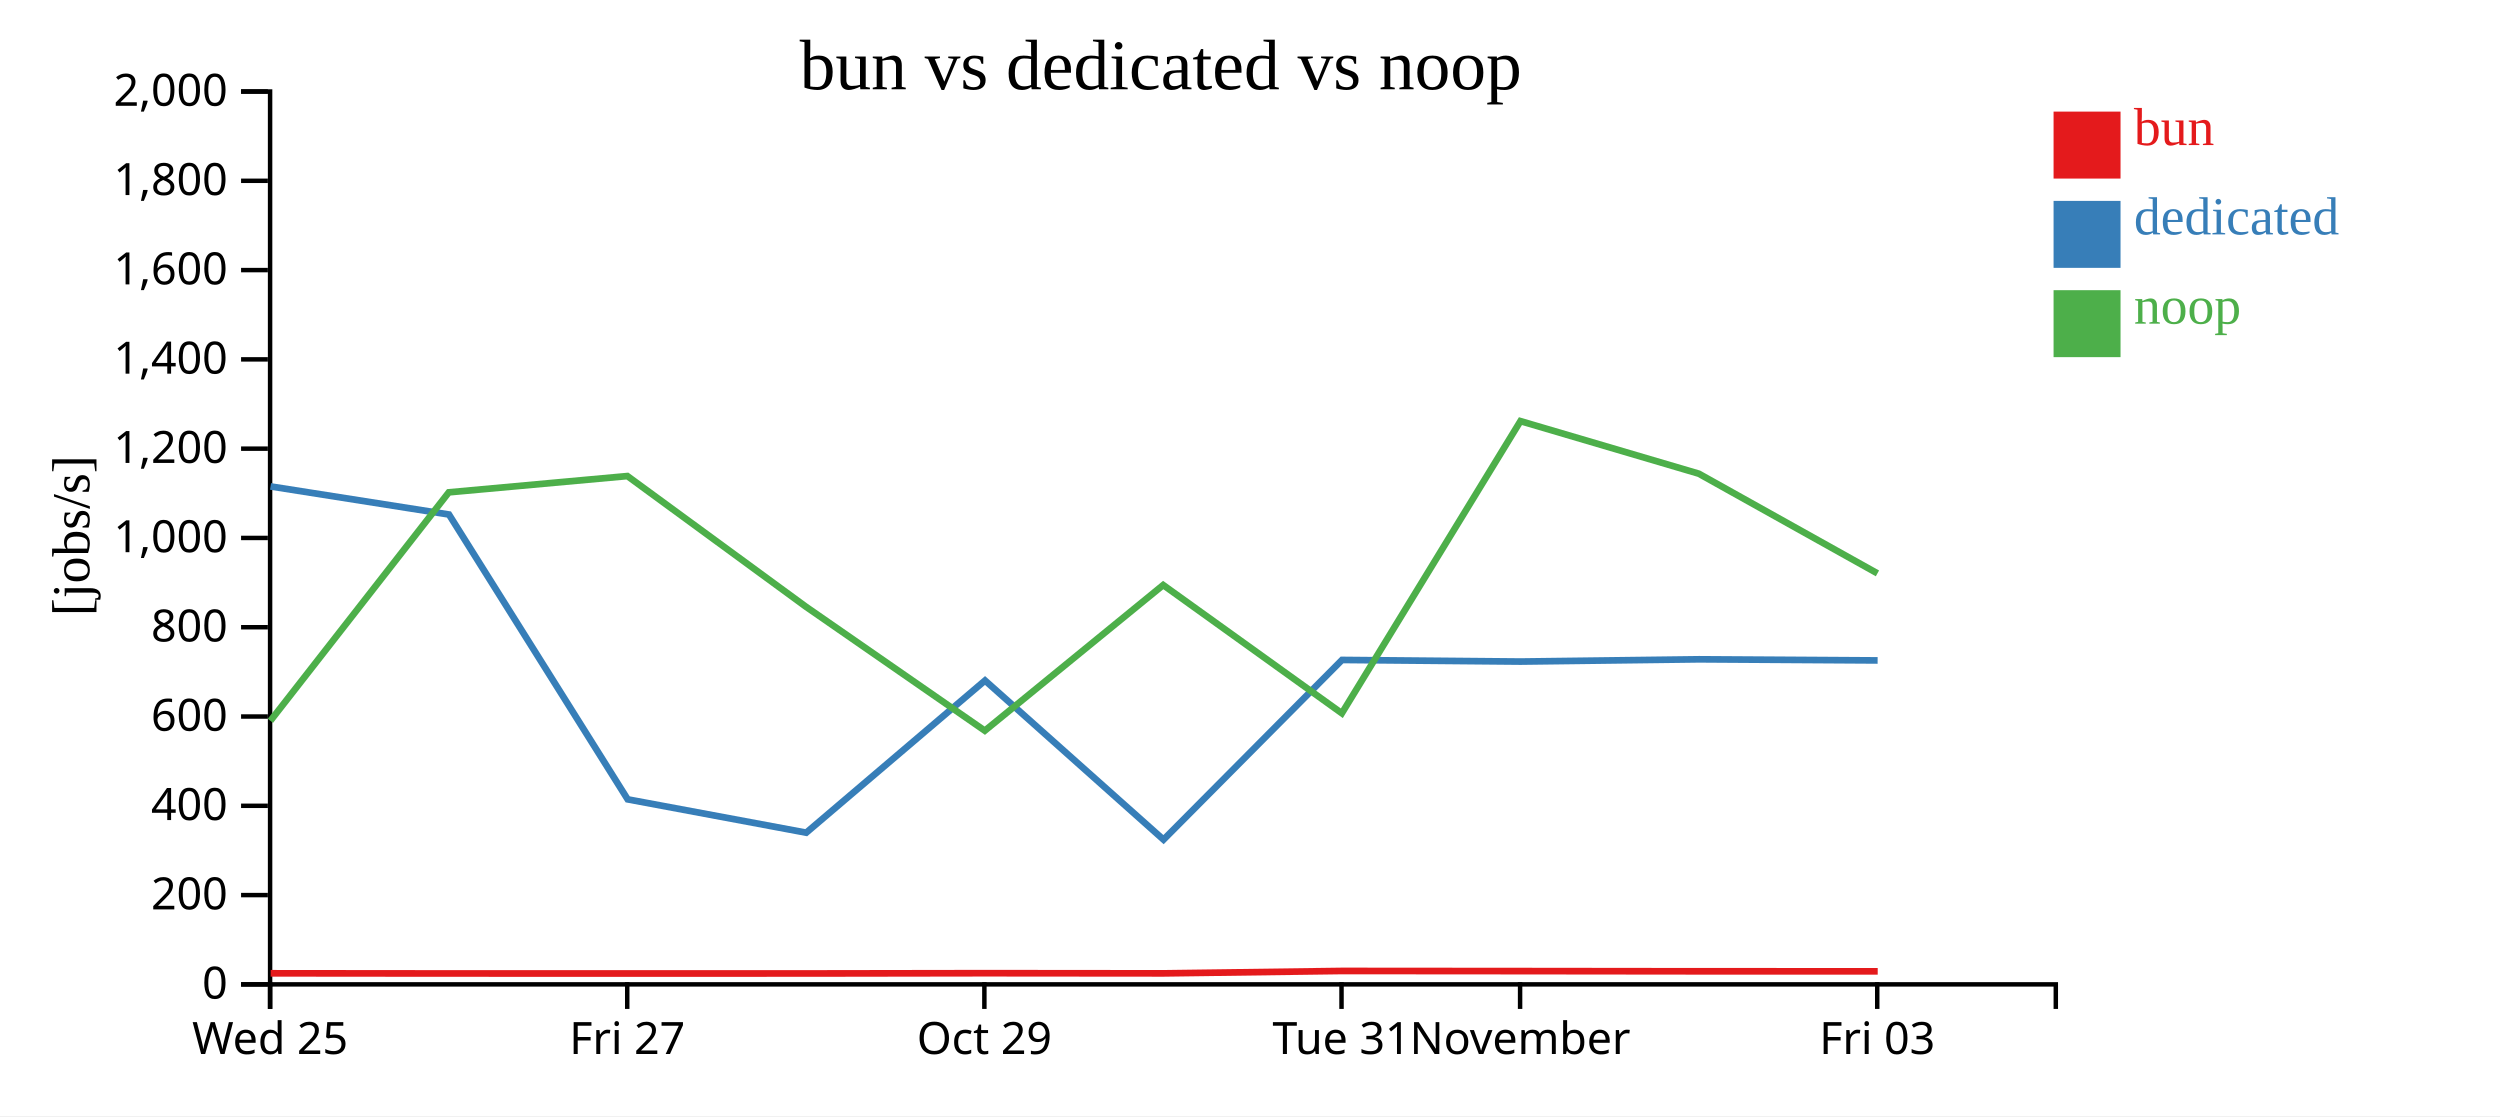
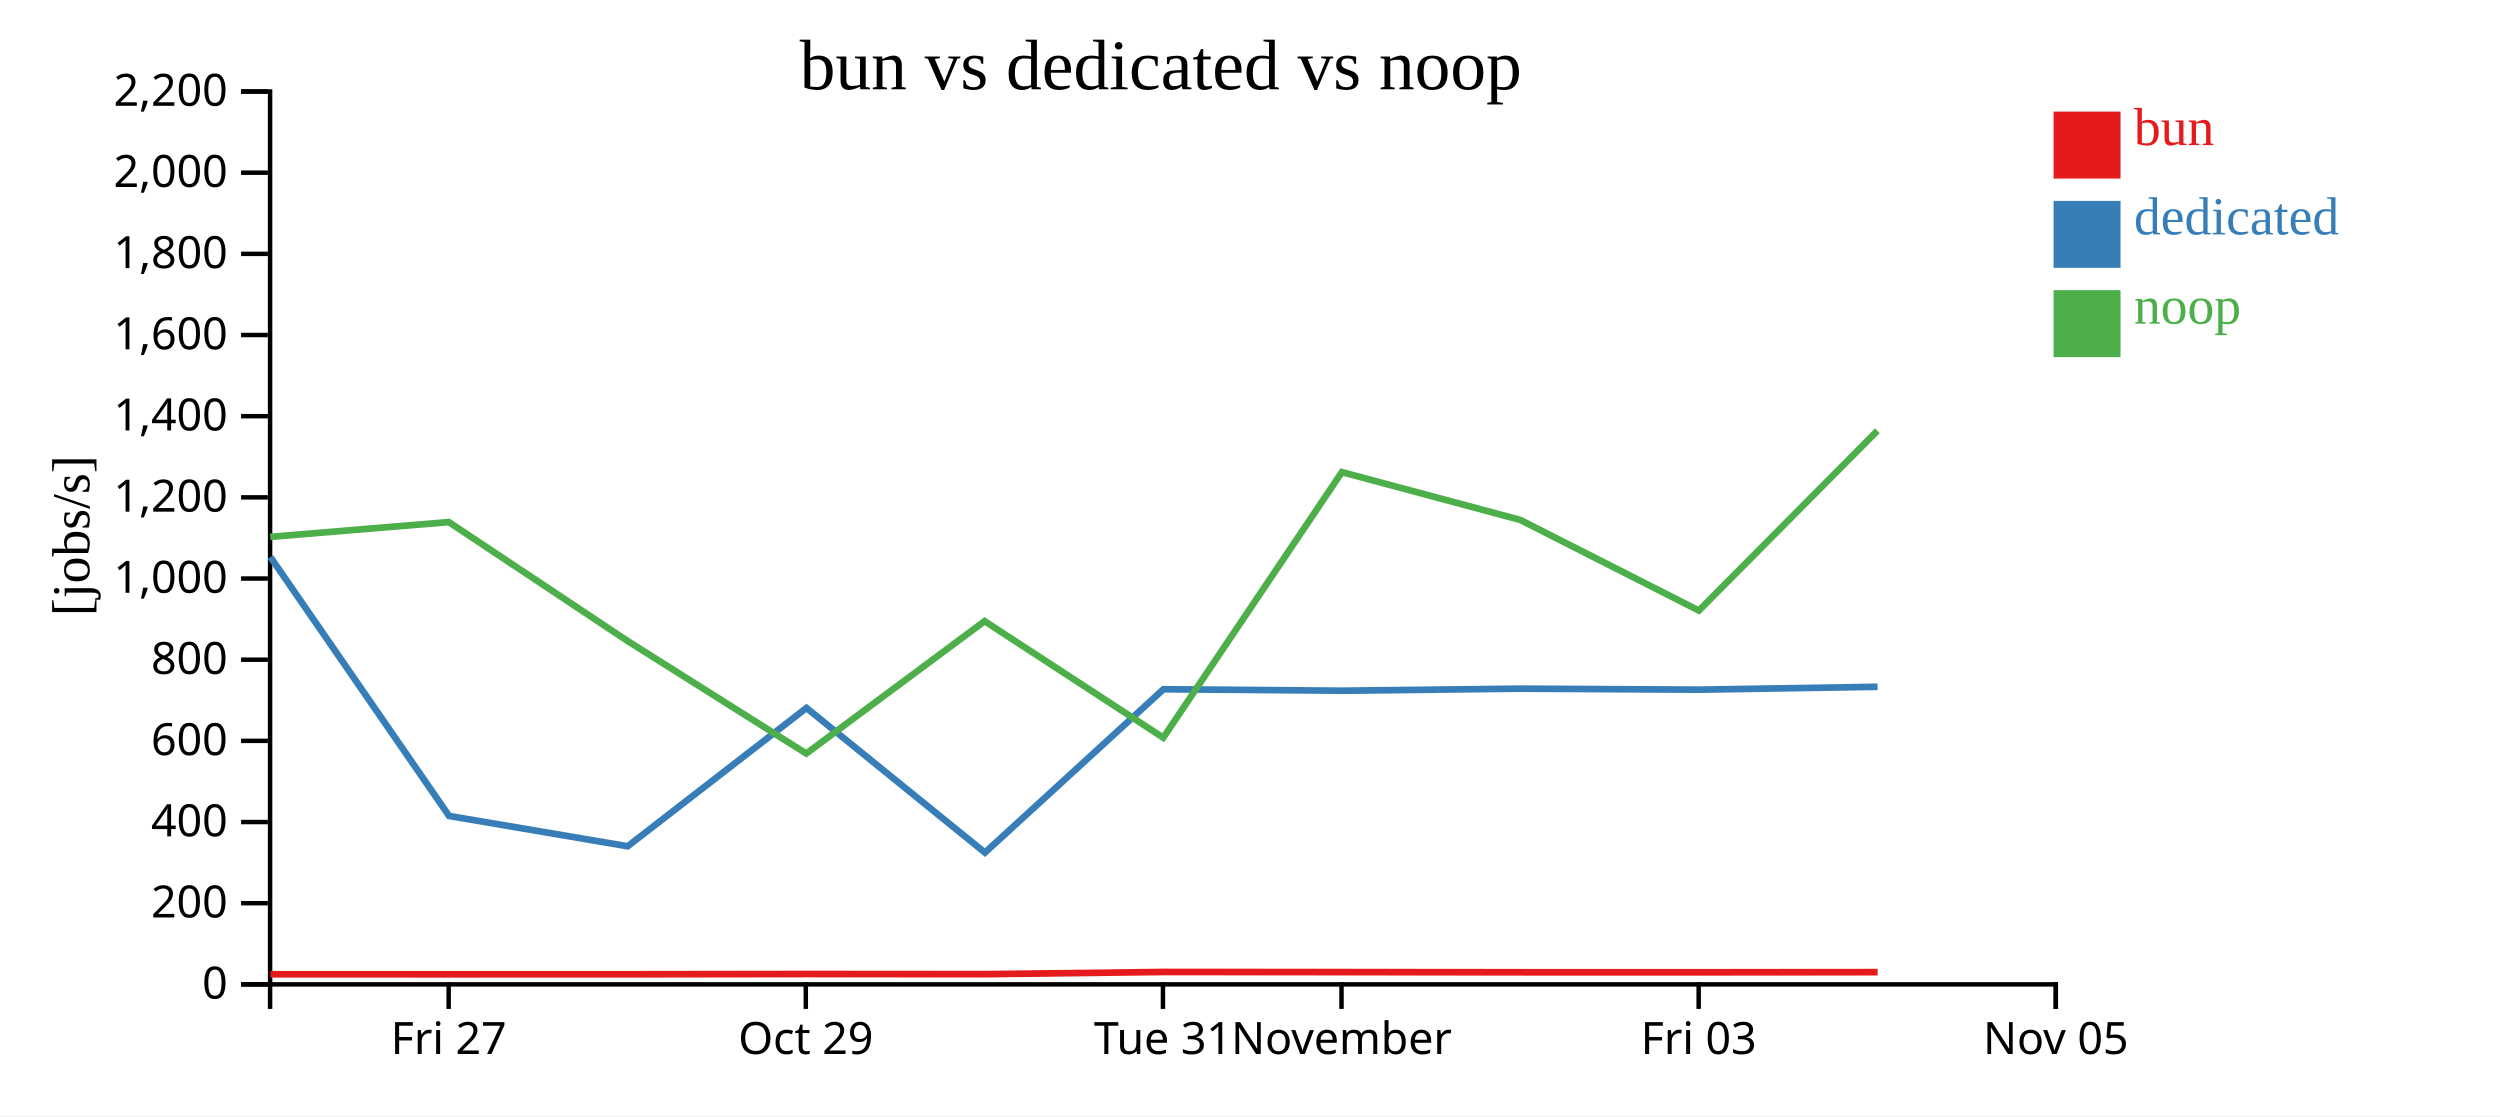
<svg xmlns="http://www.w3.org/2000/svg" width="560" height="250">
  <rect width="100%" height="100%" fill="white" />
  <g transform="translate(60,20)">
    <g transform="translate(0,200)" fill="none" font-size="10" font-family="sans-serif" text-anchor="middle">
      <path class="domain" stroke="currentColor" d="M0.5,6V0.5H400.5V6" />
-       <g class="tick" opacity="1" transform="translate(0.5,0)">
-         <line stroke="currentColor" y2="6" />
-         <text fill="currentColor" y="9" dy="0.71em">Wed 25</text>
-       </g>
-       <g class="tick" opacity="1" transform="translate(80.5,0)">
+       <g class="tick" opacity="1" transform="translate(40.5,0)">
        <line stroke="currentColor" y2="6" />
        <text fill="currentColor" y="9" dy="0.71em">Fri 27</text>
      </g>
-       <g class="tick" opacity="1" transform="translate(160.5,0)">
+       <g class="tick" opacity="1" transform="translate(120.5,0)">
        <line stroke="currentColor" y2="6" />
        <text fill="currentColor" y="9" dy="0.71em">Oct 29</text>
      </g>
-       <g class="tick" opacity="1" transform="translate(240.5,0)">
+       <g class="tick" opacity="1" transform="translate(200.5,0)">
        <line stroke="currentColor" y2="6" />
        <text fill="currentColor" y="9" dy="0.71em">Tue 31</text>
      </g>
-       <g class="tick" opacity="1" transform="translate(280.5,0)">
+       <g class="tick" opacity="1" transform="translate(240.5,0)">
        <line stroke="currentColor" y2="6" />
        <text fill="currentColor" y="9" dy="0.71em">November</text>
      </g>
-       <g class="tick" opacity="1" transform="translate(360.5,0)">
+       <g class="tick" opacity="1" transform="translate(320.5,0)">
        <line stroke="currentColor" y2="6" />
        <text fill="currentColor" y="9" dy="0.71em">Fri 03</text>
+       </g>
+       <g class="tick" opacity="1" transform="translate(400.5,0)">
+         <line stroke="currentColor" y2="6" />
+         <text fill="currentColor" y="9" dy="0.71em">Nov 05</text>
      </g>
    </g>
    <g fill="none" font-size="10" font-family="sans-serif" text-anchor="end">
      <path class="domain" stroke="currentColor" d="M-6,200.5H0.5V0.5H-6" />
      <g class="tick" opacity="1" transform="translate(0,200.5)">
        <line stroke="currentColor" x2="-6" />
        <text fill="currentColor" x="-9" dy="0.32em">0</text>
      </g>
-       <g class="tick" opacity="1" transform="translate(0,180.5)">
+       <g class="tick" opacity="1" transform="translate(0,182.3182)">
        <line stroke="currentColor" x2="-6" />
        <text fill="currentColor" x="-9" dy="0.32em">200</text>
      </g>
-       <g class="tick" opacity="1" transform="translate(0,160.5)">
+       <g class="tick" opacity="1" transform="translate(0,164.1364)">
        <line stroke="currentColor" x2="-6" />
        <text fill="currentColor" x="-9" dy="0.32em">400</text>
      </g>
-       <g class="tick" opacity="1" transform="translate(0,140.5)">
+       <g class="tick" opacity="1" transform="translate(0,145.9545)">
        <line stroke="currentColor" x2="-6" />
        <text fill="currentColor" x="-9" dy="0.32em">600</text>
      </g>
-       <g class="tick" opacity="1" transform="translate(0,120.5)">
+       <g class="tick" opacity="1" transform="translate(0,127.7727)">
        <line stroke="currentColor" x2="-6" />
        <text fill="currentColor" x="-9" dy="0.32em">800</text>
      </g>
-       <g class="tick" opacity="1" transform="translate(0,100.5)">
+       <g class="tick" opacity="1" transform="translate(0,109.5909)">
        <line stroke="currentColor" x2="-6" />
        <text fill="currentColor" x="-9" dy="0.32em">1,000</text>
      </g>
-       <g class="tick" opacity="1" transform="translate(0,80.5)">
+       <g class="tick" opacity="1" transform="translate(0,91.40909)">
        <line stroke="currentColor" x2="-6" />
        <text fill="currentColor" x="-9" dy="0.32em">1,200</text>
      </g>
-       <g class="tick" opacity="1" transform="translate(0,60.5)">
+       <g class="tick" opacity="1" transform="translate(0,73.22727)">
        <line stroke="currentColor" x2="-6" />
        <text fill="currentColor" x="-9" dy="0.32em">1,400</text>
      </g>
-       <g class="tick" opacity="1" transform="translate(0,40.5)">
+       <g class="tick" opacity="1" transform="translate(0,55.04545)">
        <line stroke="currentColor" x2="-6" />
        <text fill="currentColor" x="-9" dy="0.32em">1,600</text>
      </g>
-       <g class="tick" opacity="1" transform="translate(0,20.5)">
+       <g class="tick" opacity="1" transform="translate(0,36.86364)">
        <line stroke="currentColor" x2="-6" />
        <text fill="currentColor" x="-9" dy="0.32em">1,800</text>
      </g>
+       <g class="tick" opacity="1" transform="translate(0,18.68182)">
+         <line stroke="currentColor" x2="-6" />
+         <text fill="currentColor" x="-9" dy="0.32em">2,000</text>
+       </g>
      <g class="tick" opacity="1" transform="translate(0,0.5)">
        <line stroke="currentColor" x2="-6" />
-         <text fill="currentColor" x="-9" dy="0.32em">2,000</text>
+         <text fill="currentColor" x="-9" dy="0.32em">2,200</text>
      </g>
    </g>
    <text text-anchor="middle" style="font-size: 12px" transform="rotate(-90)" y="-40" x="-100">[jobs/s]</text>
    <text text-anchor="middle" style="font-size: 16px" y="0" x="200">bun vs dedicated vs noop</text>
-     <path class="line" fill="none" stroke="#e41a1c" stroke-width="1.5" d="M0.624,198.021L40.594,198.06L80.623,198.065L120.618,198.06L160.671,197.997L200.654,198.033L240.632,197.495L280.642,197.527L320.602,197.571L360.607,197.578" />
-     <path class="line" fill="none" stroke="#377eb8" stroke-width="1.5" d="M0.598,88.959L40.569,95.251L80.597,159.054L120.592,166.522L160.645,132.435L200.628,168.079L240.612,127.829L280.622,128.192L320.582,127.685L360.586,127.935" />
-     <path class="line" fill="none" stroke="#4daf4a" stroke-width="1.5" d="M0.561,141.466L40.53,90.283L80.534,86.638L120.524,115.905L160.599,143.673L200.556,111.05L240.572,139.769L280.582,74.33L320.541,86.109L360.548,108.439" />
+     <path class="line" fill="none" stroke="#e41a1c" stroke-width="1.5" d="M0.594,198.237L40.623,198.241L80.618,198.236L120.671,198.179L160.654,198.211L200.632,197.723L240.642,197.752L280.602,197.792L320.607,197.798L360.592,197.766" />
+     <path class="line" fill="none" stroke="#377eb8" stroke-width="1.5" d="M0.569,104.774L40.597,162.776L80.592,169.565L120.645,138.578L160.628,170.981L200.612,134.39L240.622,134.72L280.582,134.259L320.586,134.486L360.571,133.843" />
+     <path class="line" fill="none" stroke="#4daf4a" stroke-width="1.5" d="M0.53,100.257L40.534,96.944L80.524,123.55L120.599,148.793L160.556,119.137L200.572,145.244L240.582,85.754L280.541,96.463L320.548,116.763L360.532,76.488" />
    <rect class="dot" x="400" y="5" width="15" height="15" style="fill: #e41a1c;" />
    <rect class="dot" x="400" y="25" width="15" height="15" style="fill: #377eb8;" />
    <rect class="dot" x="400" y="45" width="15" height="15" style="fill: #4daf4a;" />
    <text class="label" x="418" y="12.5" style="fill: #e41a1c; alignment-baseline: middle;" text-anchor="left">bun</text>
    <text class="label" x="418" y="32.5" style="fill: #377eb8; alignment-baseline: middle;" text-anchor="left">dedicated</text>
    <text class="label" x="418" y="52.5" style="fill: #4daf4a; alignment-baseline: middle;" text-anchor="left">noop</text>
  </g>
</svg>
